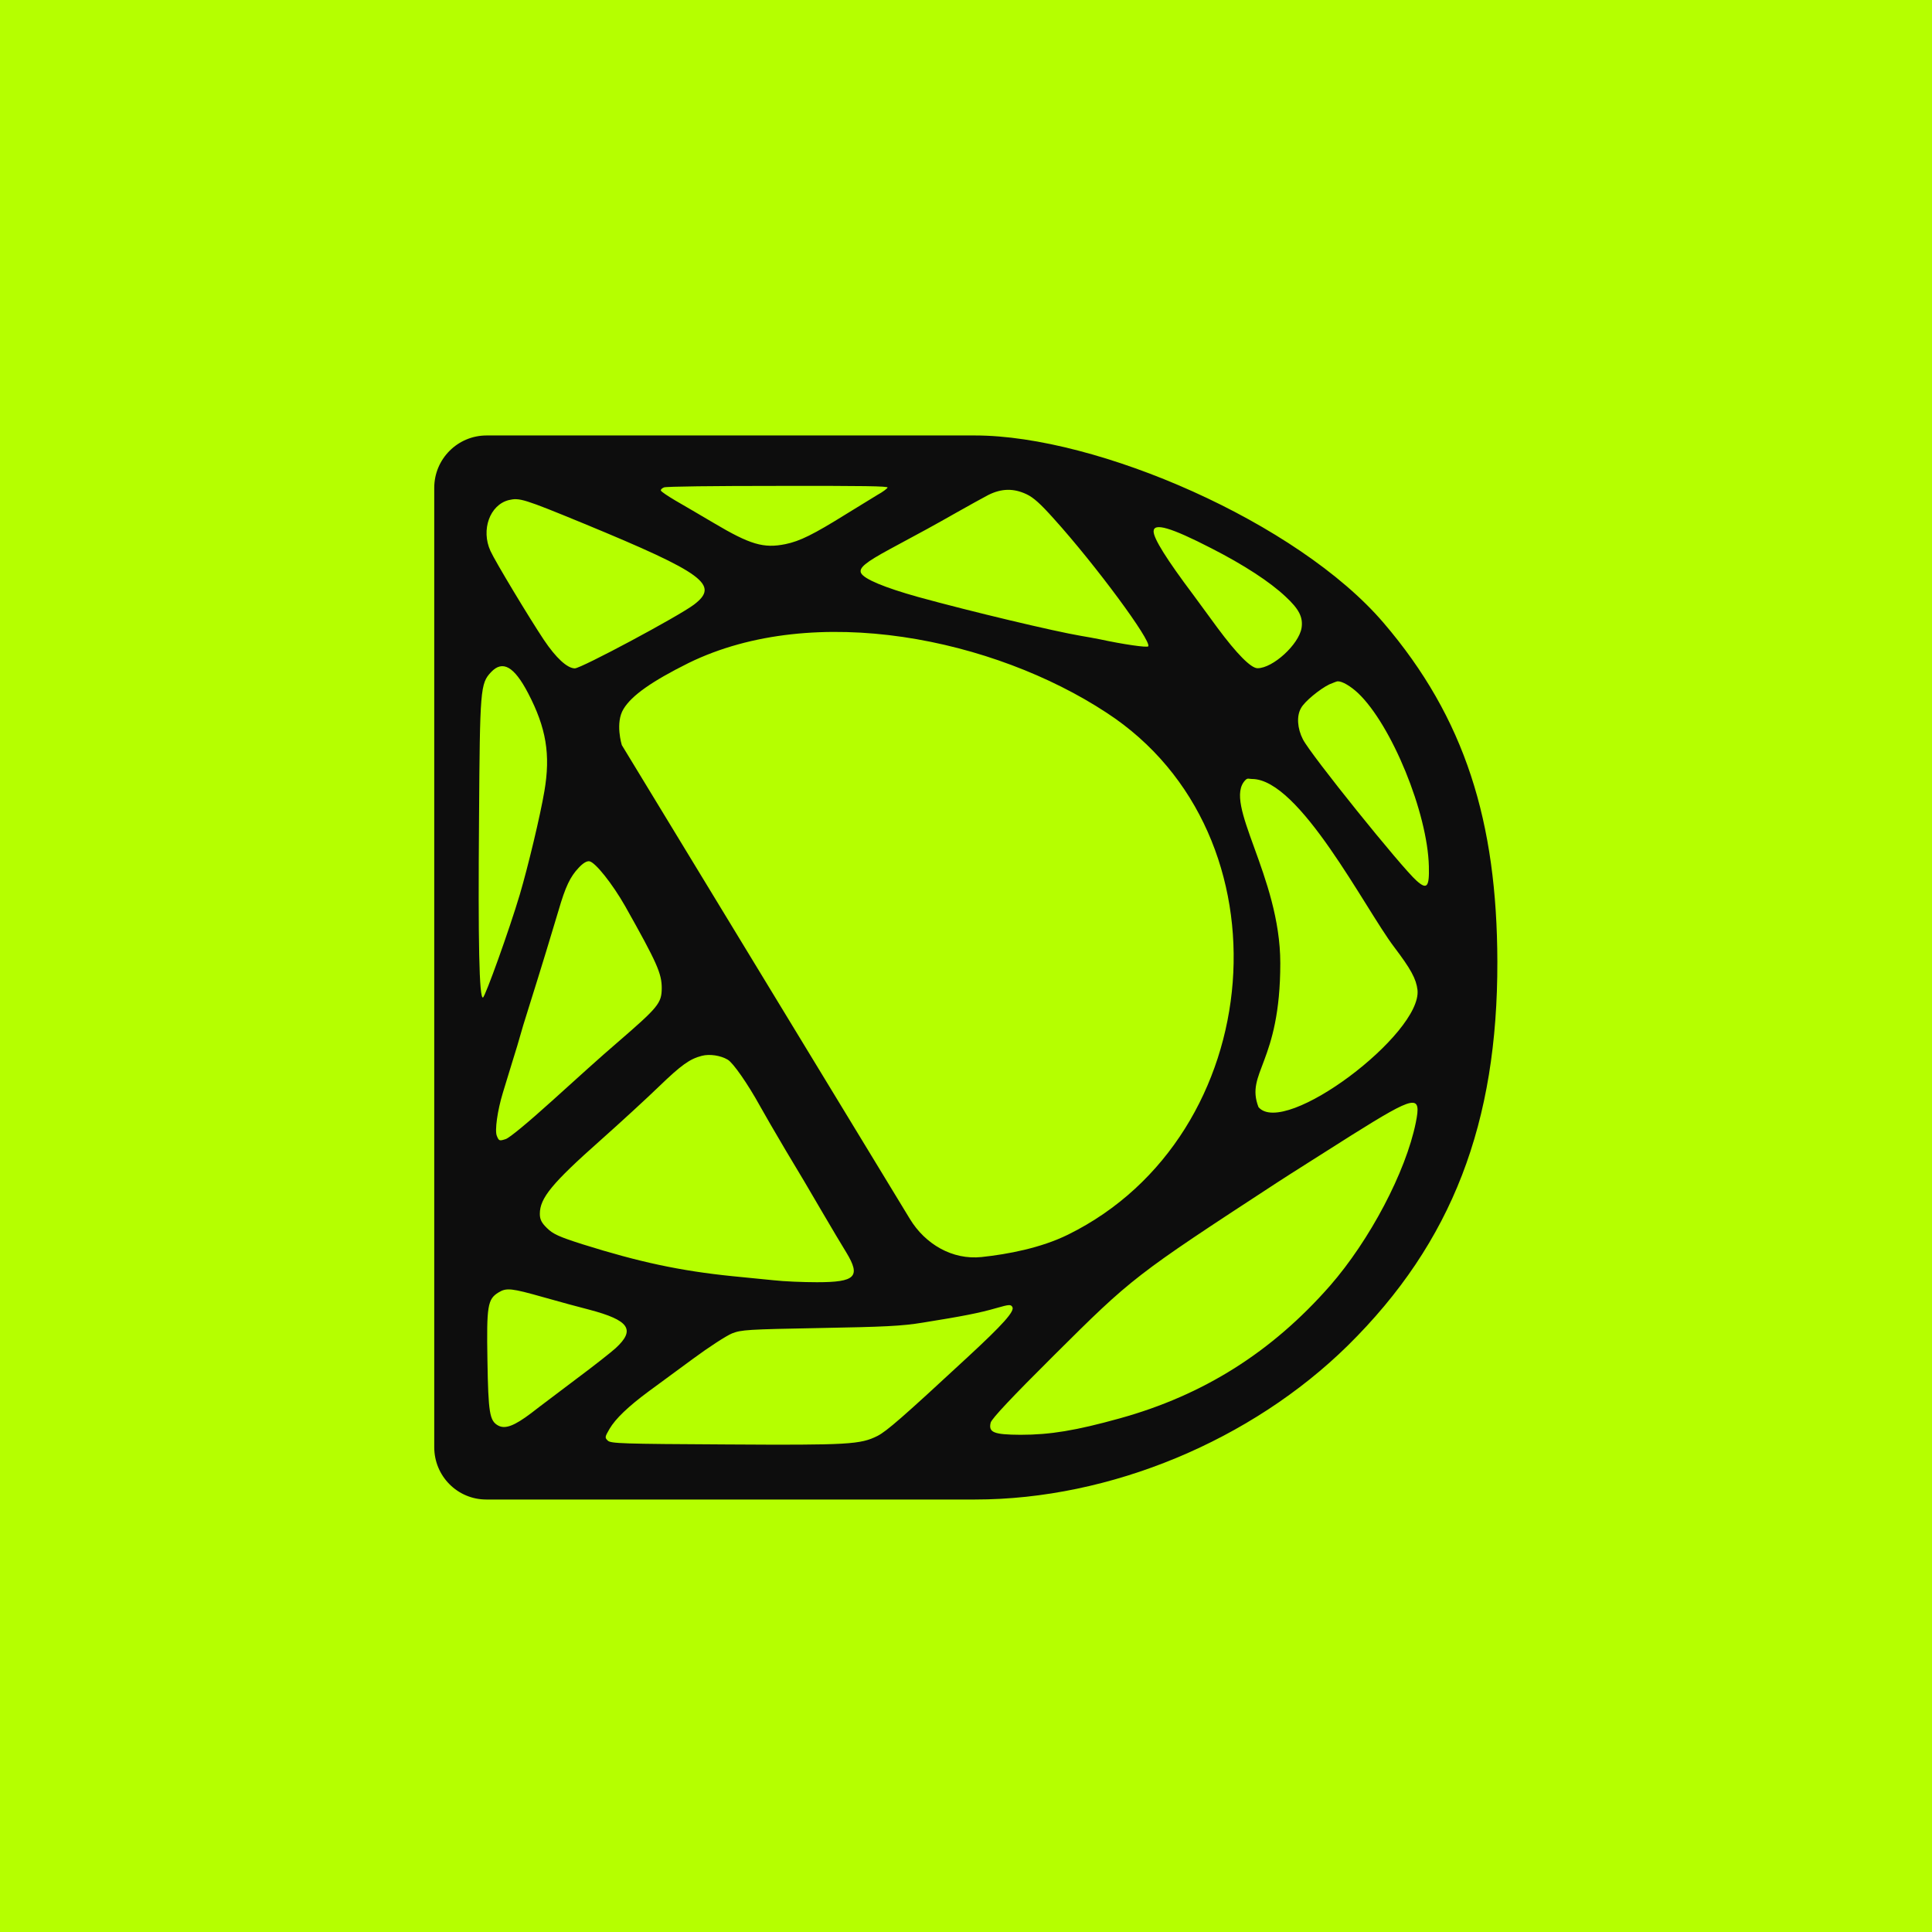
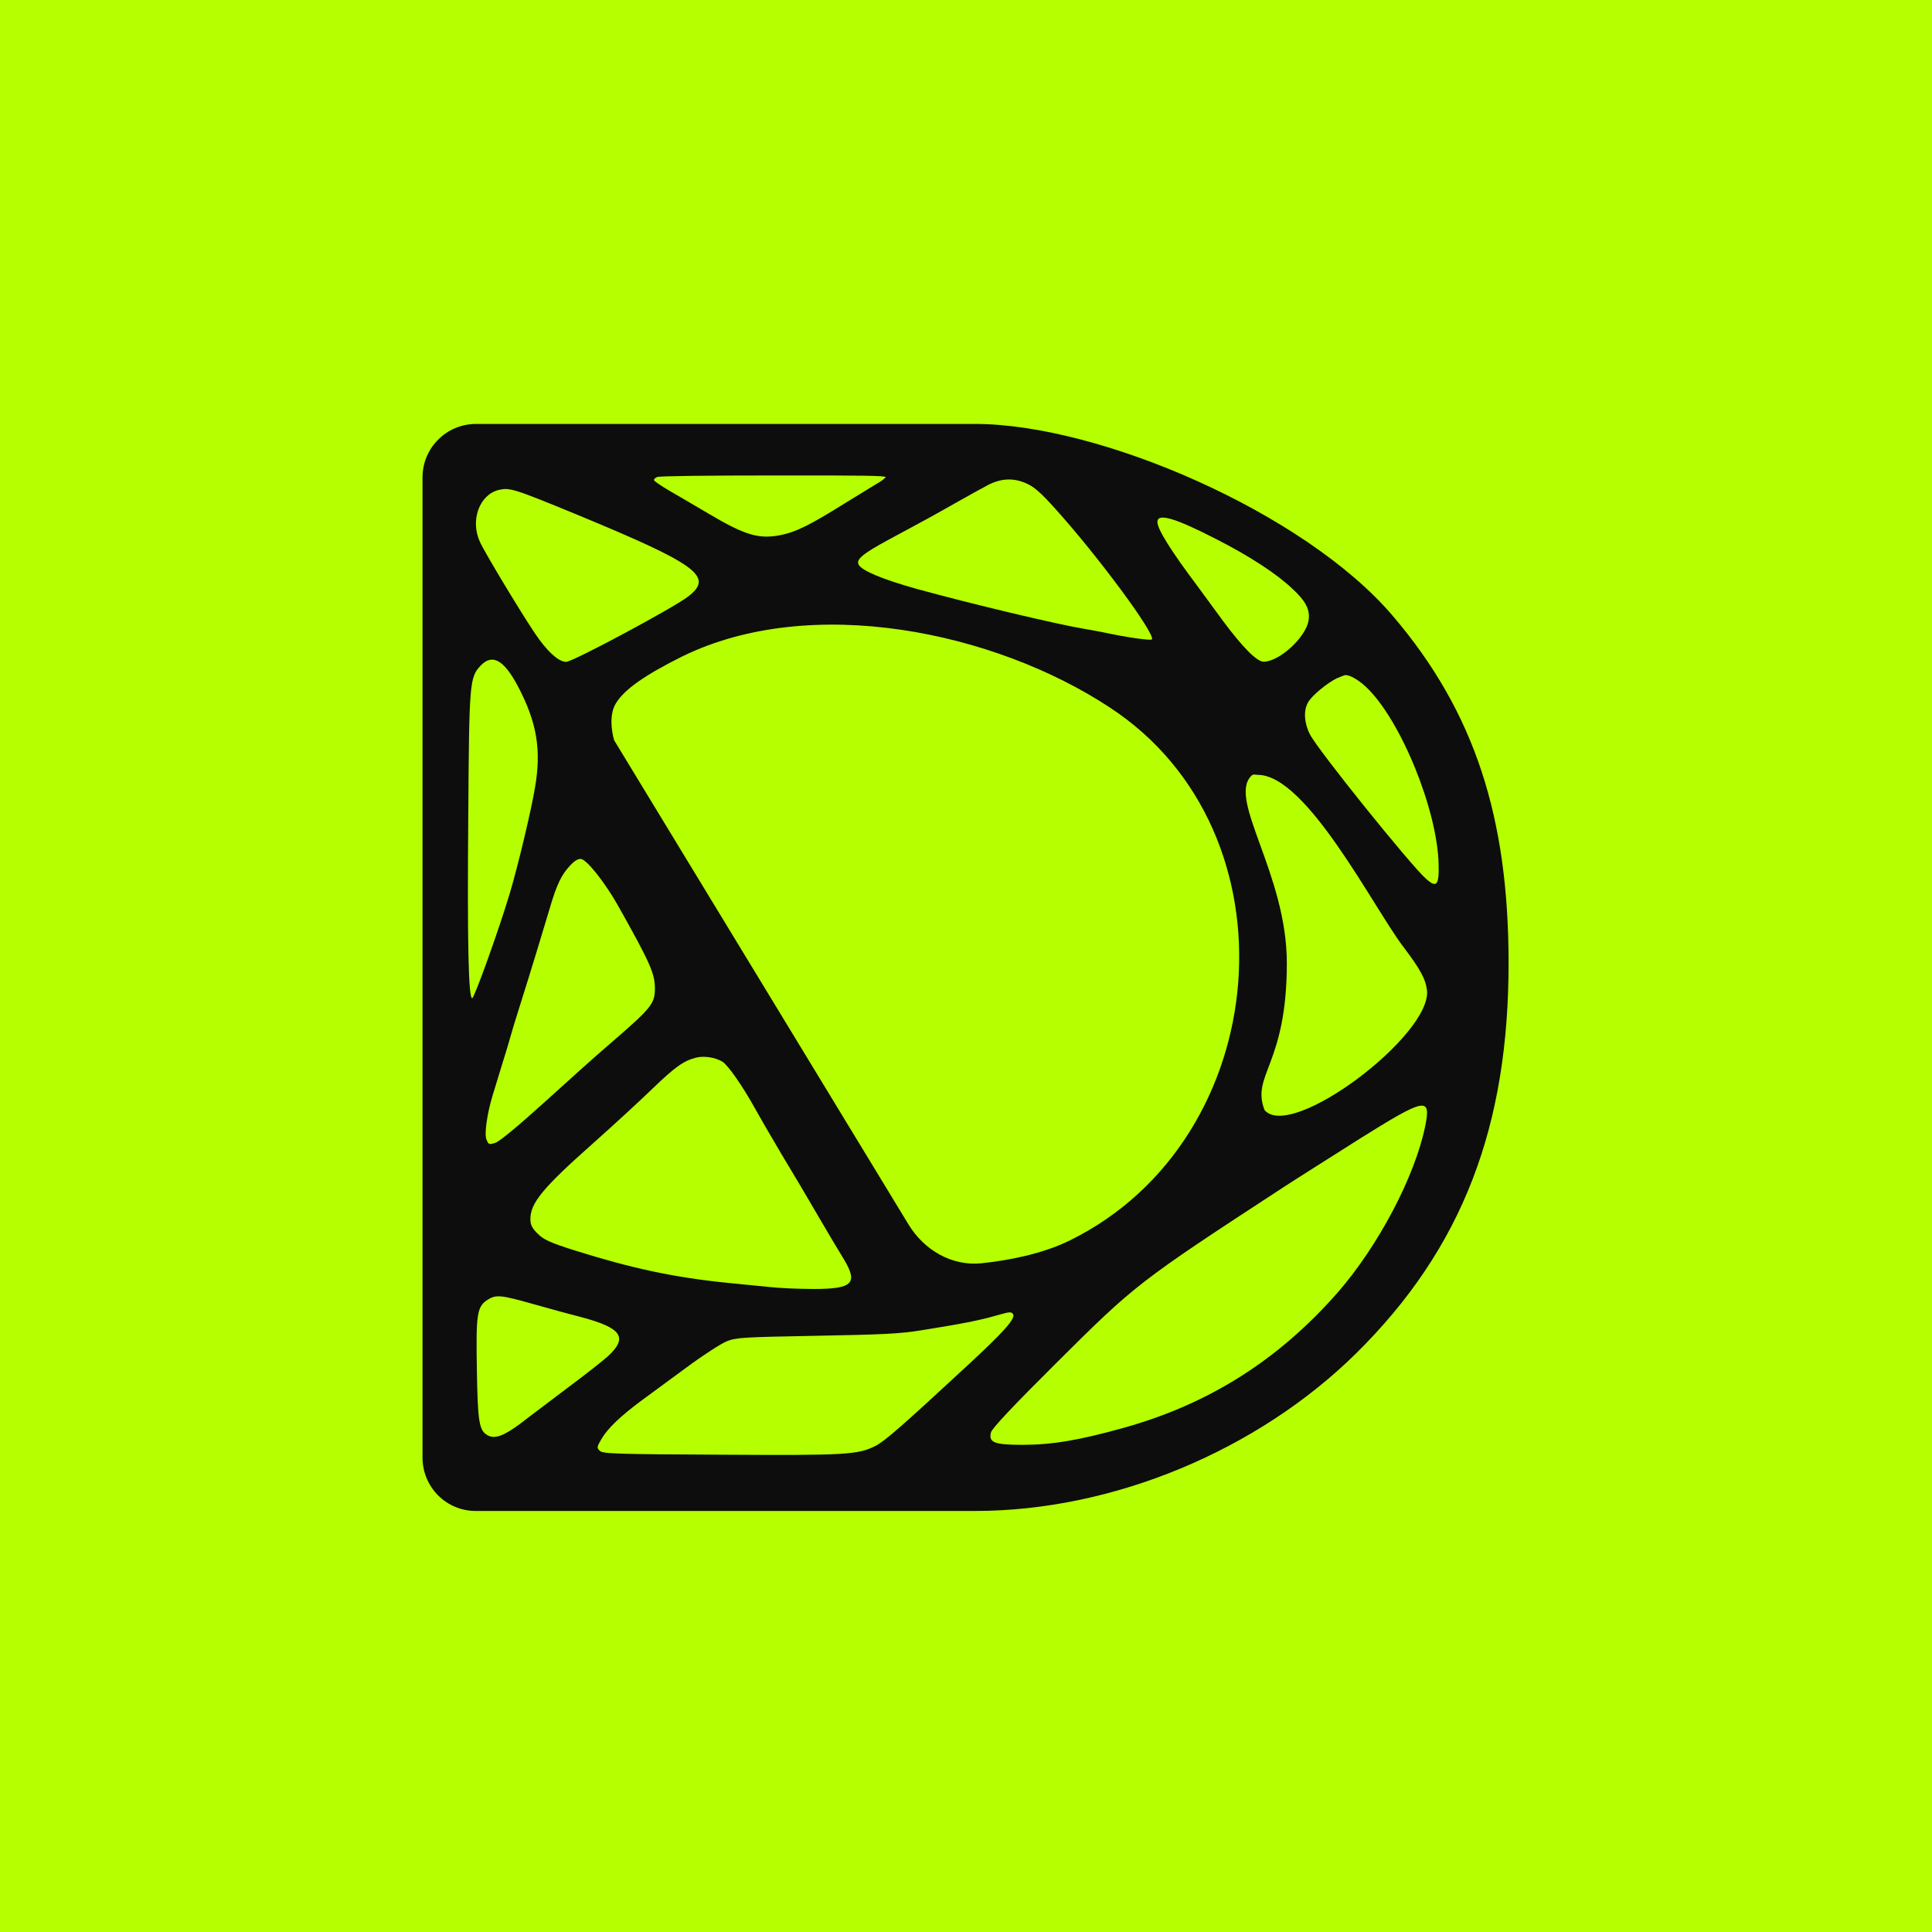
<svg xmlns="http://www.w3.org/2000/svg" viewBox="0 0 26 26">
  <rect x="0" y="0" width="26" height="26" fill="#B5FF00" />
-   <g transform="translate(-1.66,-1.31) scale(1.0557)">
+   <g transform="translate(-1.98,-1.62) scale(1.0785)">
    <path d="M14.002 6.792C15.558 6.792 18.115 7.901 19.209 9.18C20.25 10.396 20.656 11.72 20.66 13.499C20.664 15.55 20.09 17.075 18.754 18.393C17.528 19.599 15.729 20.356 14.002 20.356C13.382 20.356 9.377 20.356 7.772 20.356C7.404 20.356 7.108 20.058 7.108 19.689V7.459C7.108 7.091 7.407 6.792 7.775 6.792H14.002ZM14.279 17.914C14.056 17.979 13.835 18.021 13.336 18.101C13.069 18.145 12.845 18.155 12.023 18.17C11.101 18.187 11.022 18.192 10.903 18.239C10.831 18.269 10.608 18.413 10.408 18.561C10.204 18.71 9.951 18.898 9.842 18.977C9.58 19.171 9.419 19.325 9.342 19.456C9.283 19.558 9.28 19.567 9.32 19.605C9.357 19.642 9.497 19.647 10.829 19.654C12.397 19.664 12.541 19.654 12.759 19.545C12.876 19.485 13.084 19.304 13.902 18.546C14.358 18.125 14.512 17.953 14.477 17.901C14.457 17.867 14.434 17.87 14.279 17.914ZM19.62 15.553C19.695 15.184 19.622 15.198 18.8 15.713C18.437 15.944 18.01 16.212 17.853 16.315C16.032 17.504 16.005 17.526 15.012 18.514C14.475 19.048 14.215 19.324 14.201 19.376C14.171 19.501 14.239 19.529 14.581 19.531C14.96 19.531 15.286 19.477 15.845 19.322C16.914 19.026 17.785 18.476 18.526 17.632C19.033 17.051 19.492 16.182 19.62 15.553ZM8.503 17.778C8.093 17.662 8.029 17.654 7.928 17.716C7.788 17.801 7.774 17.886 7.786 18.583C7.797 19.254 7.814 19.352 7.921 19.412C8.011 19.462 8.127 19.419 8.345 19.254C8.444 19.176 8.706 18.981 8.923 18.816C9.141 18.654 9.365 18.477 9.42 18.427C9.677 18.191 9.595 18.071 9.084 17.936C8.967 17.906 8.705 17.836 8.503 17.778ZM10.519 14.7C10.366 14.739 10.257 14.817 9.974 15.09C9.818 15.241 9.483 15.549 9.231 15.773C8.607 16.326 8.454 16.514 8.454 16.714C8.454 16.784 8.475 16.828 8.544 16.895C8.62 16.971 8.698 17.007 9.004 17.104C9.721 17.329 10.241 17.441 10.909 17.509C11.067 17.524 11.302 17.548 11.434 17.561C11.564 17.576 11.813 17.586 11.987 17.586C12.478 17.586 12.548 17.516 12.361 17.207C12.309 17.124 12.169 16.888 12.049 16.683C11.93 16.477 11.723 16.127 11.587 15.903C11.455 15.68 11.307 15.425 11.26 15.339C11.104 15.056 10.917 14.788 10.849 14.749C10.758 14.695 10.618 14.674 10.519 14.7ZM15.678 10.326C14.244 9.384 11.961 8.904 10.349 9.693C9.883 9.925 9.625 10.106 9.521 10.278C9.411 10.456 9.499 10.739 9.499 10.739L13.171 16.779C13.366 17.1 13.711 17.304 14.085 17.265C14.421 17.229 14.841 17.15 15.188 16.979C17.743 15.719 18.065 11.882 15.678 10.326ZM9.085 12.22C9.051 12.215 9.003 12.245 8.95 12.302C8.841 12.416 8.78 12.545 8.692 12.848C8.623 13.081 8.464 13.605 8.315 14.077C8.249 14.288 8.237 14.323 8.166 14.573C8.128 14.692 8.095 14.807 7.983 15.17C7.914 15.396 7.877 15.654 7.906 15.721C7.932 15.785 7.938 15.788 8.02 15.761C8.071 15.743 8.302 15.552 8.613 15.271C8.892 15.018 9.261 14.685 9.436 14.536C9.965 14.079 10.006 14.03 10.008 13.839C10.008 13.65 9.95 13.518 9.541 12.791C9.381 12.51 9.16 12.23 9.085 12.22ZM17.532 11.171C17.493 11.171 17.478 11.155 17.449 11.184C17.154 11.479 17.893 12.407 17.893 13.519C17.893 14.797 17.445 14.911 17.615 15.354C17.948 15.743 19.701 14.418 19.642 13.86C19.625 13.718 19.558 13.595 19.342 13.31C18.97 12.818 18.139 11.171 17.532 11.171ZM8.304 10.076C8.126 9.736 7.98 9.653 7.833 9.808C7.695 9.954 7.69 10.021 7.679 11.674C7.666 13.26 7.681 13.971 7.729 13.957C7.758 13.946 8.065 13.093 8.198 12.646C8.302 12.294 8.459 11.641 8.512 11.327C8.592 10.859 8.536 10.521 8.304 10.076ZM18.518 9.965C18.402 10.021 18.201 10.183 18.157 10.268C18.099 10.367 18.11 10.527 18.181 10.665C18.279 10.86 19.438 12.298 19.63 12.468C19.762 12.586 19.794 12.55 19.787 12.286C19.771 11.603 19.311 10.481 18.884 10.076C18.789 9.987 18.681 9.923 18.623 9.926C18.613 9.926 18.565 9.946 18.518 9.965ZM8.057 7.616C7.816 7.678 7.702 7.995 7.824 8.263C7.883 8.395 8.321 9.121 8.505 9.397C8.659 9.627 8.803 9.76 8.9 9.761C8.981 9.761 10.22 9.098 10.418 8.949C10.75 8.698 10.55 8.549 9.017 7.916C8.242 7.597 8.195 7.584 8.057 7.616ZM17.014 8.23C16.499 7.965 16.278 7.9 16.278 8.015C16.278 8.106 16.446 8.374 16.784 8.824C16.856 8.922 16.996 9.112 17.092 9.244C17.339 9.577 17.519 9.759 17.603 9.759C17.799 9.759 18.13 9.455 18.164 9.246C18.185 9.11 18.133 9.006 17.96 8.846C17.762 8.659 17.428 8.441 17.014 8.23ZM14.658 7.541C14.493 7.463 14.339 7.467 14.172 7.55C14.102 7.587 13.92 7.687 13.772 7.771C13.485 7.934 13.33 8.019 12.914 8.242C12.606 8.409 12.515 8.482 12.55 8.548C12.59 8.623 12.845 8.73 13.273 8.85C13.948 9.036 15.012 9.289 15.349 9.346C15.42 9.357 15.533 9.379 15.596 9.391C15.887 9.454 16.196 9.499 16.21 9.48C16.253 9.412 15.542 8.447 15.005 7.852C14.834 7.661 14.747 7.583 14.658 7.541ZM11.488 7.435C10.668 7.435 10.065 7.442 10.037 7.454C10.011 7.464 9.993 7.482 9.997 7.494C10.002 7.509 10.085 7.564 10.181 7.621C10.28 7.679 10.499 7.805 10.668 7.906C11.136 8.184 11.307 8.234 11.586 8.177C11.769 8.139 11.938 8.056 12.359 7.794C12.516 7.697 12.697 7.586 12.76 7.548C12.826 7.512 12.881 7.47 12.887 7.456C12.892 7.438 12.589 7.433 11.488 7.435Z" fill="#0D0D0D" />
  </g>
</svg>
